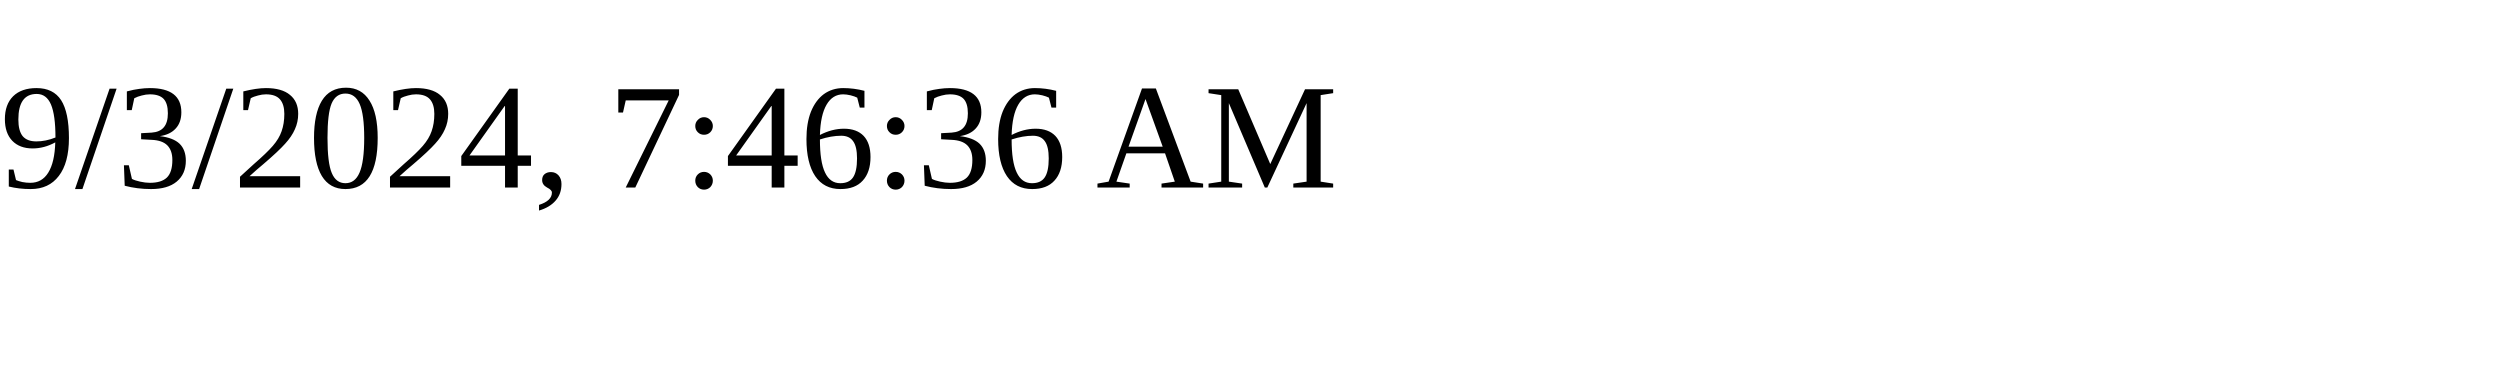
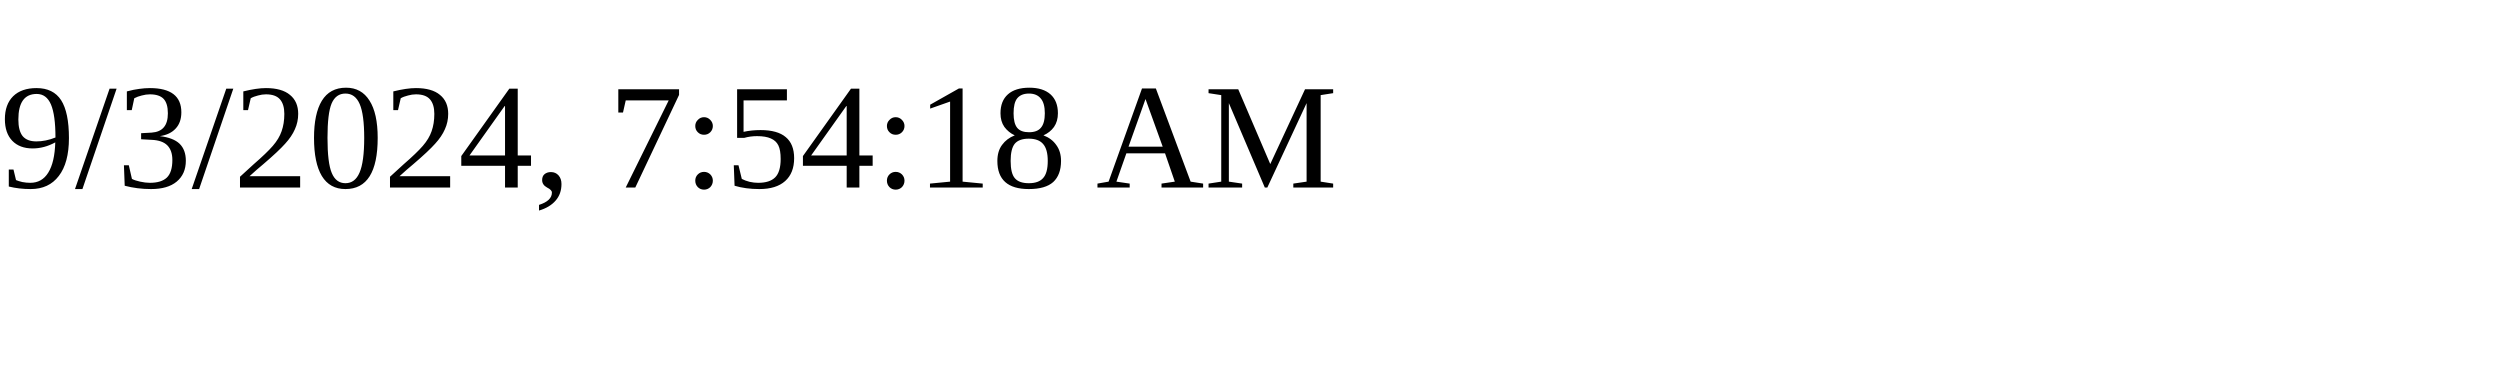
<svg xmlns="http://www.w3.org/2000/svg" height="30" width="200">
-   <text x="0" y="15">9/3/2024, 7:46:36 AM</text>
+   <text x="0" y="15">9/3/2024, 7:54:18 AM</text>
</svg>
